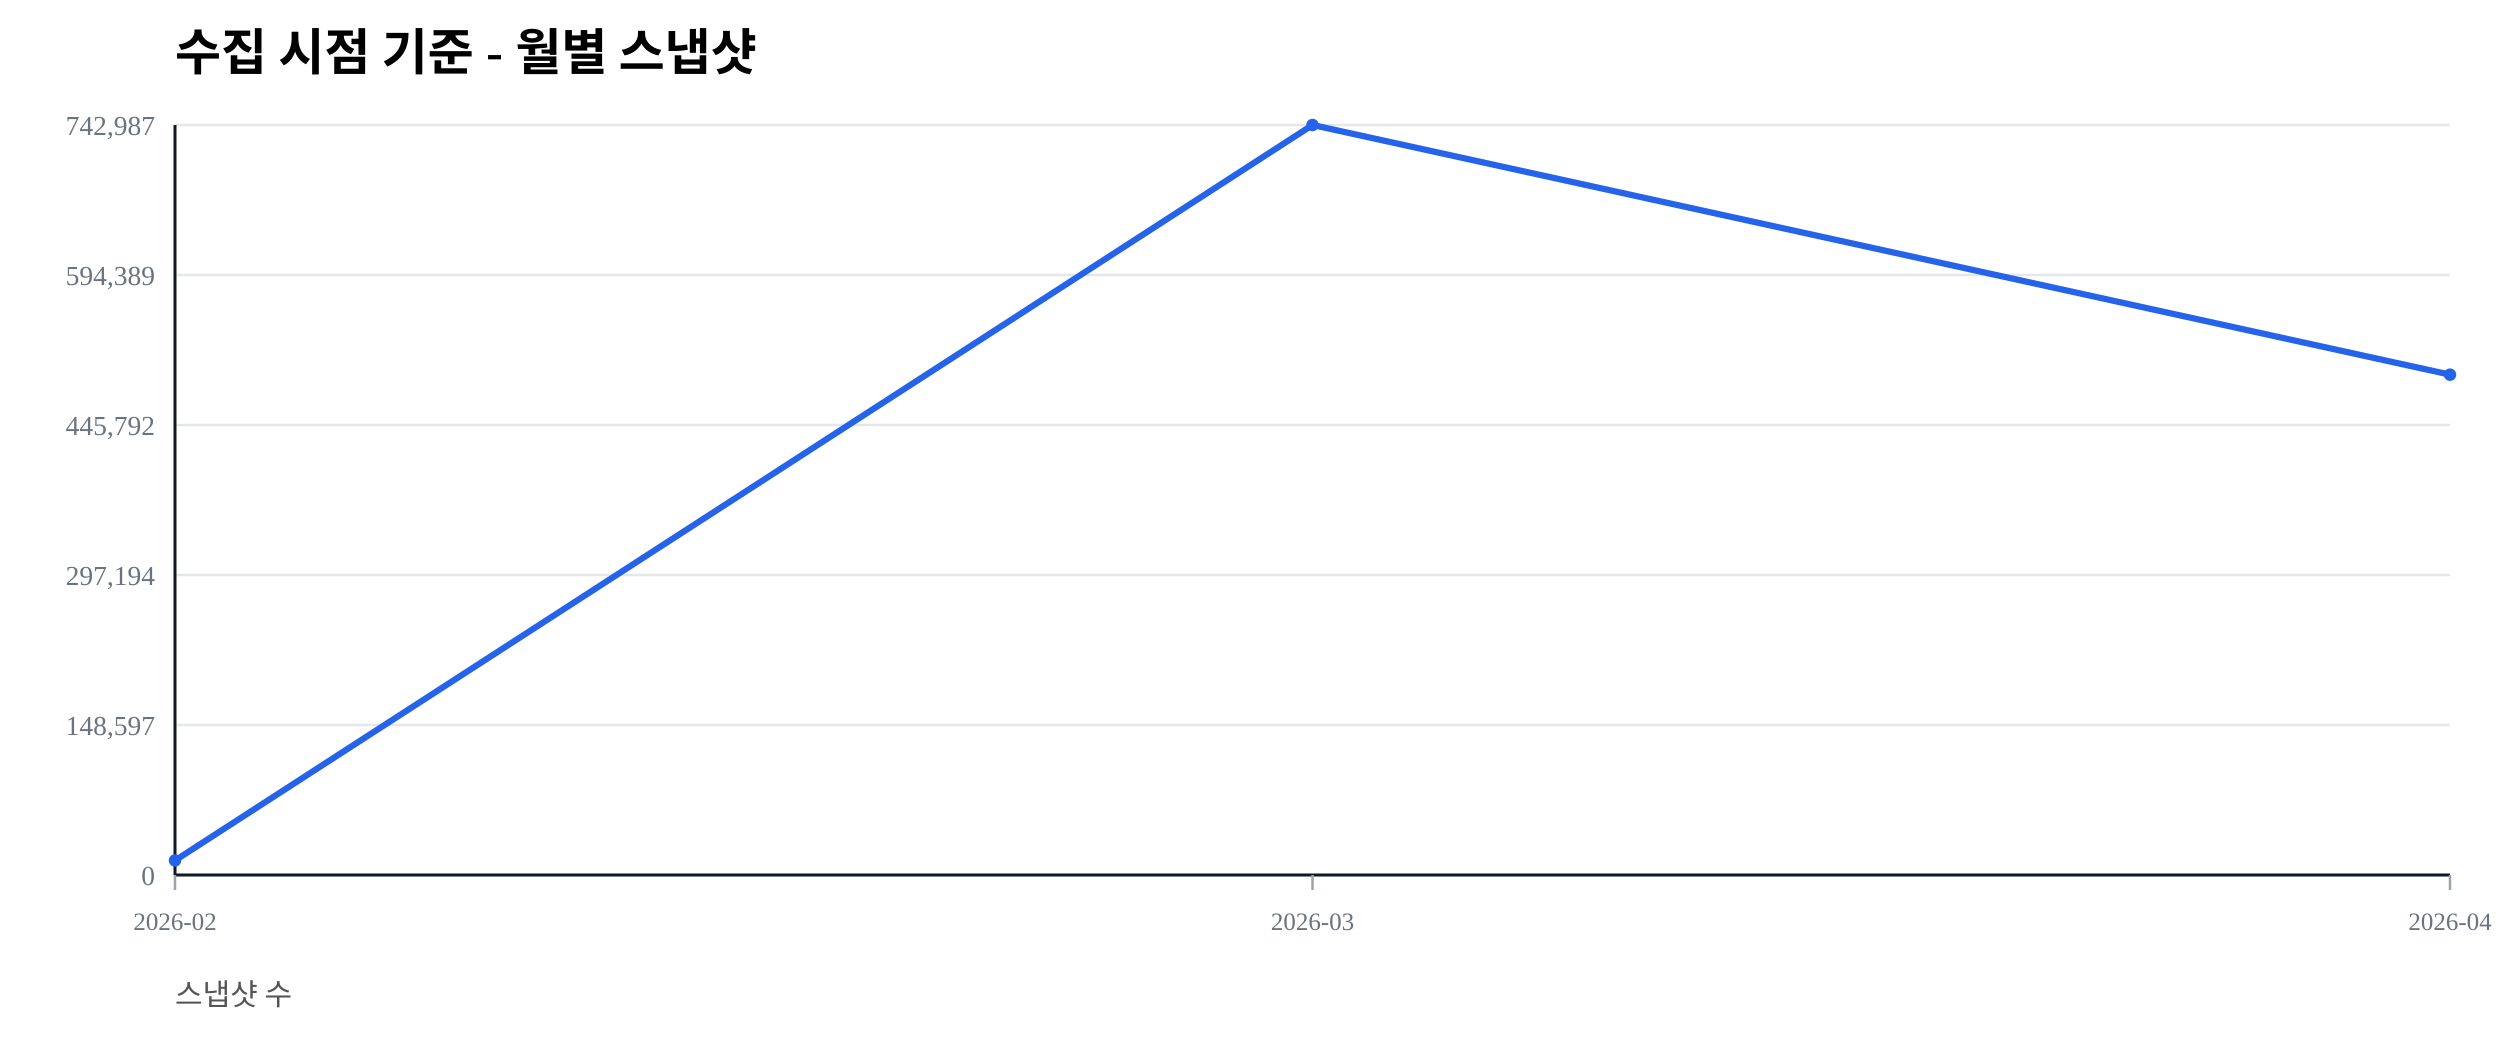
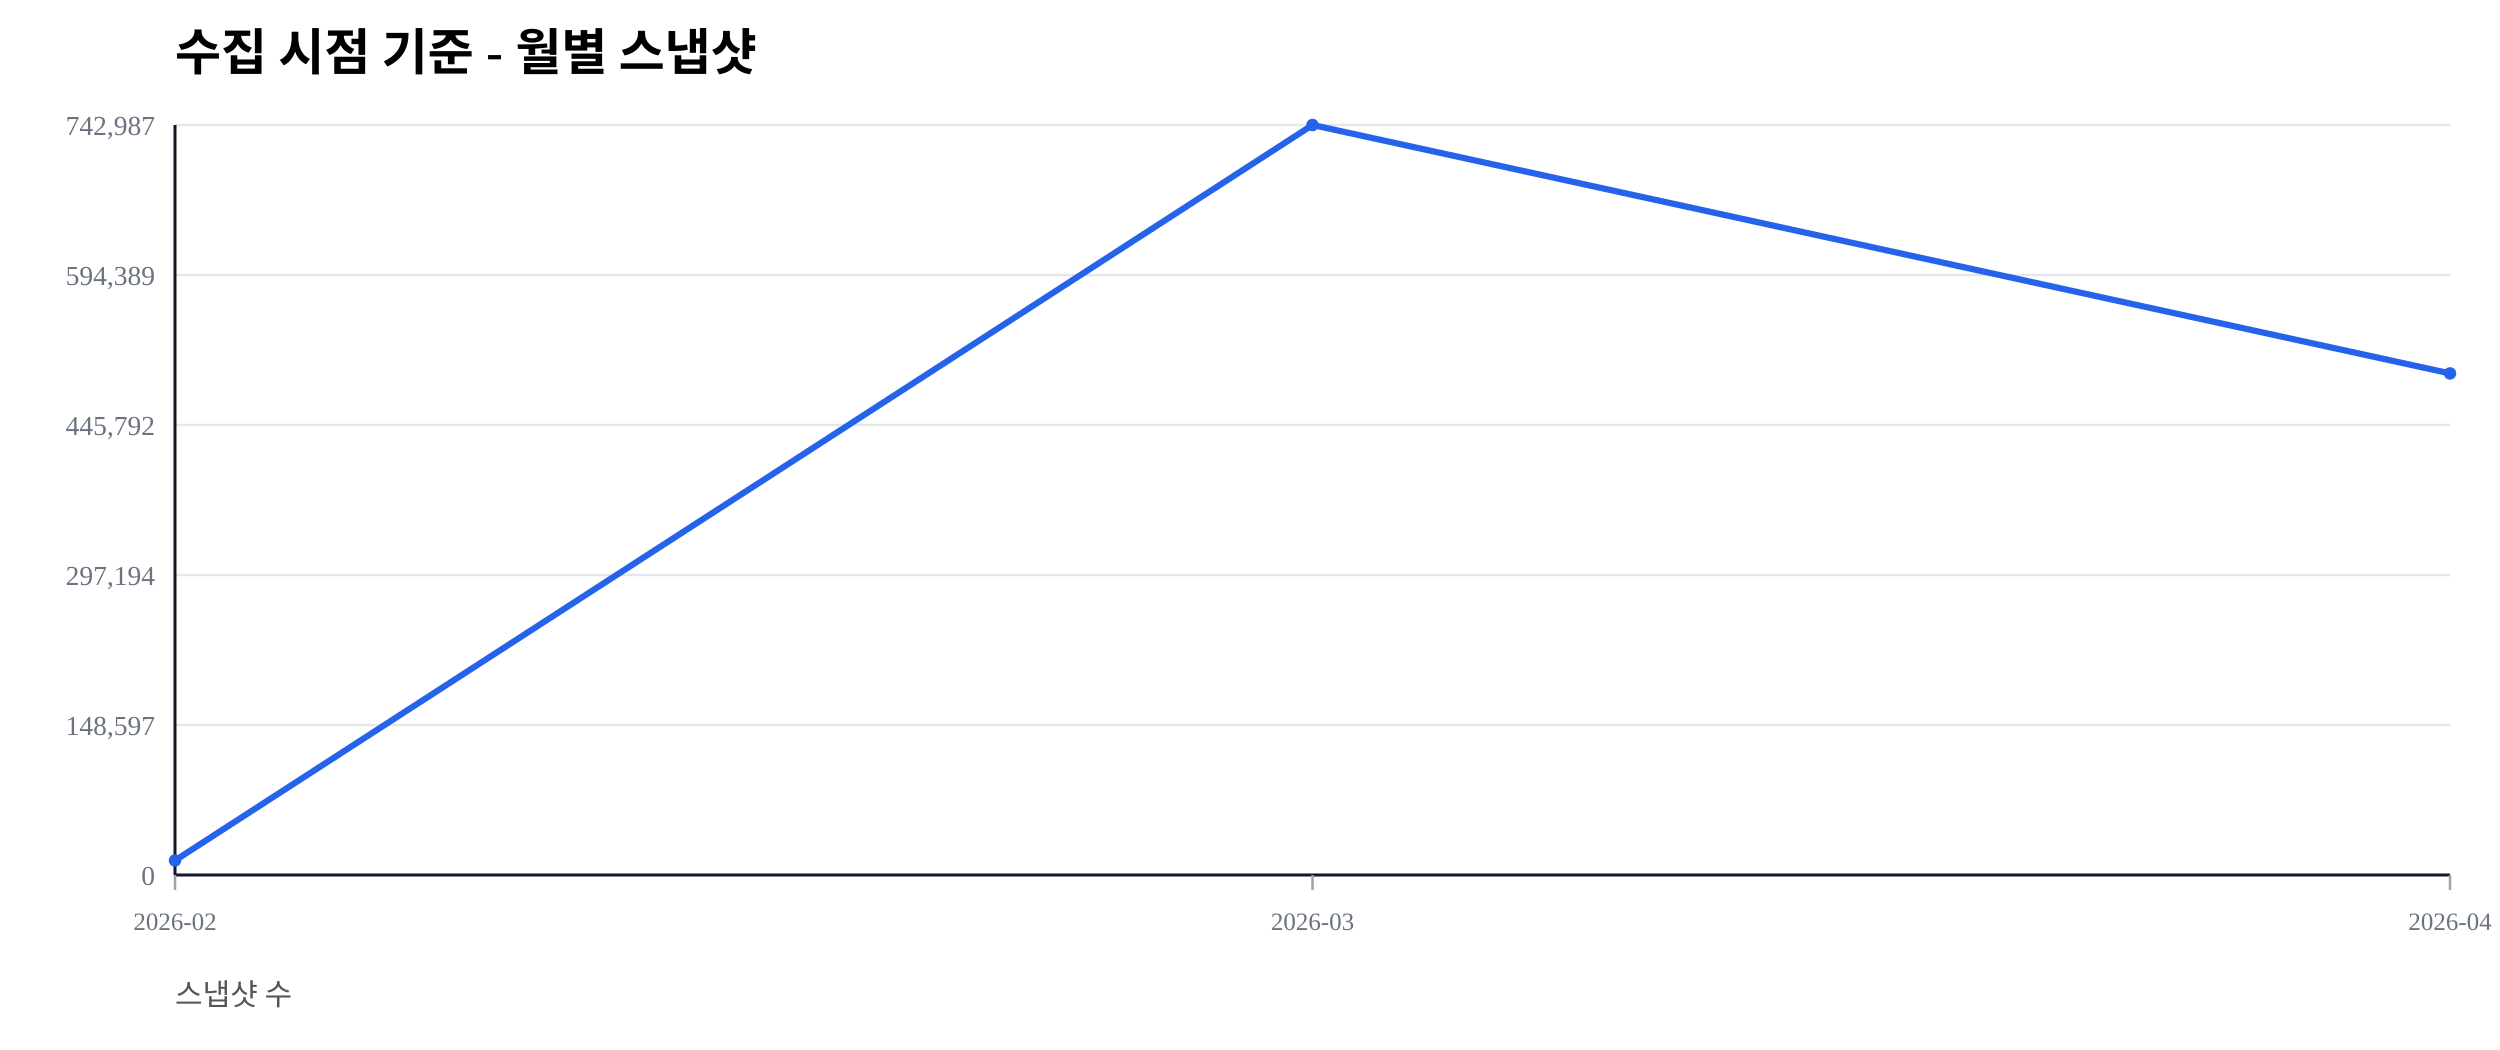
<svg xmlns="http://www.w3.org/2000/svg" width="1000" height="420" viewBox="0 0 1000 420">
  <rect width="100%" height="100%" fill="#ffffff" />
  <text x="70" y="28" font-size="20" font-weight="600">수집 시점 기준 - 월별 스냅샷</text>
  <text x="70" y="402" font-size="12" fill="#555">스냅샷 수</text>
  <line x1="70" y1="350.00" x2="980" y2="350.00" stroke="#e5e7eb" stroke-width="1" />
  <text x="62" y="354.00" font-size="11" fill="#6b7280" text-anchor="end">0</text>
  <line x1="70" y1="290.00" x2="980" y2="290.00" stroke="#e5e7eb" stroke-width="1" />
  <text x="62" y="294.00" font-size="11" fill="#6b7280" text-anchor="end">148,597</text>
  <line x1="70" y1="230.00" x2="980" y2="230.00" stroke="#e5e7eb" stroke-width="1" />
  <text x="62" y="234.00" font-size="11" fill="#6b7280" text-anchor="end">297,194</text>
  <line x1="70" y1="170.00" x2="980" y2="170.00" stroke="#e5e7eb" stroke-width="1" />
  <text x="62" y="174.00" font-size="11" fill="#6b7280" text-anchor="end">445,792</text>
  <line x1="70" y1="110.00" x2="980" y2="110.00" stroke="#e5e7eb" stroke-width="1" />
  <text x="62" y="114.00" font-size="11" fill="#6b7280" text-anchor="end">594,389</text>
  <line x1="70" y1="50.00" x2="980" y2="50.00" stroke="#e5e7eb" stroke-width="1" />
  <text x="62" y="54.00" font-size="11" fill="#6b7280" text-anchor="end">742,987</text>
  <line x1="70" y1="350" x2="980" y2="350" stroke="#111827" stroke-width="1.2" />
  <line x1="70" y1="50" x2="70" y2="350" stroke="#111827" stroke-width="1.2" />
  <line x1="70.00" y1="350" x2="70.00" y2="356" stroke="#9ca3af" stroke-width="1" />
  <text x="70.00" y="372" font-size="10" fill="#6b7280" text-anchor="middle">2026-02</text>
  <line x1="525.00" y1="350" x2="525.00" y2="356" stroke="#9ca3af" stroke-width="1" />
  <text x="525.00" y="372" font-size="10" fill="#6b7280" text-anchor="middle">2026-03</text>
  <line x1="980.00" y1="350" x2="980.00" y2="356" stroke="#9ca3af" stroke-width="1" />
  <text x="980.00" y="372" font-size="10" fill="#6b7280" text-anchor="middle">2026-04</text>
-   <polyline fill="none" stroke="#2563eb" stroke-width="2.5" points="70.00,344.19 525.00,50.00 980.00,149.87" />
+   <polyline fill="none" stroke="#2563eb" stroke-width="2.5" points="70.00,344.19 525.00,50.00 980.00,149.37" />
  <circle cx="70.00" cy="344.19" r="2.5" fill="#2563eb" />
  <circle cx="525.00" cy="50.00" r="2.5" fill="#2563eb" />
-   <circle cx="980.00" cy="149.87" r="2.5" fill="#2563eb" />
+   <circle cx="980.00" cy="149.37" r="2.5" fill="#2563eb" />
</svg>
